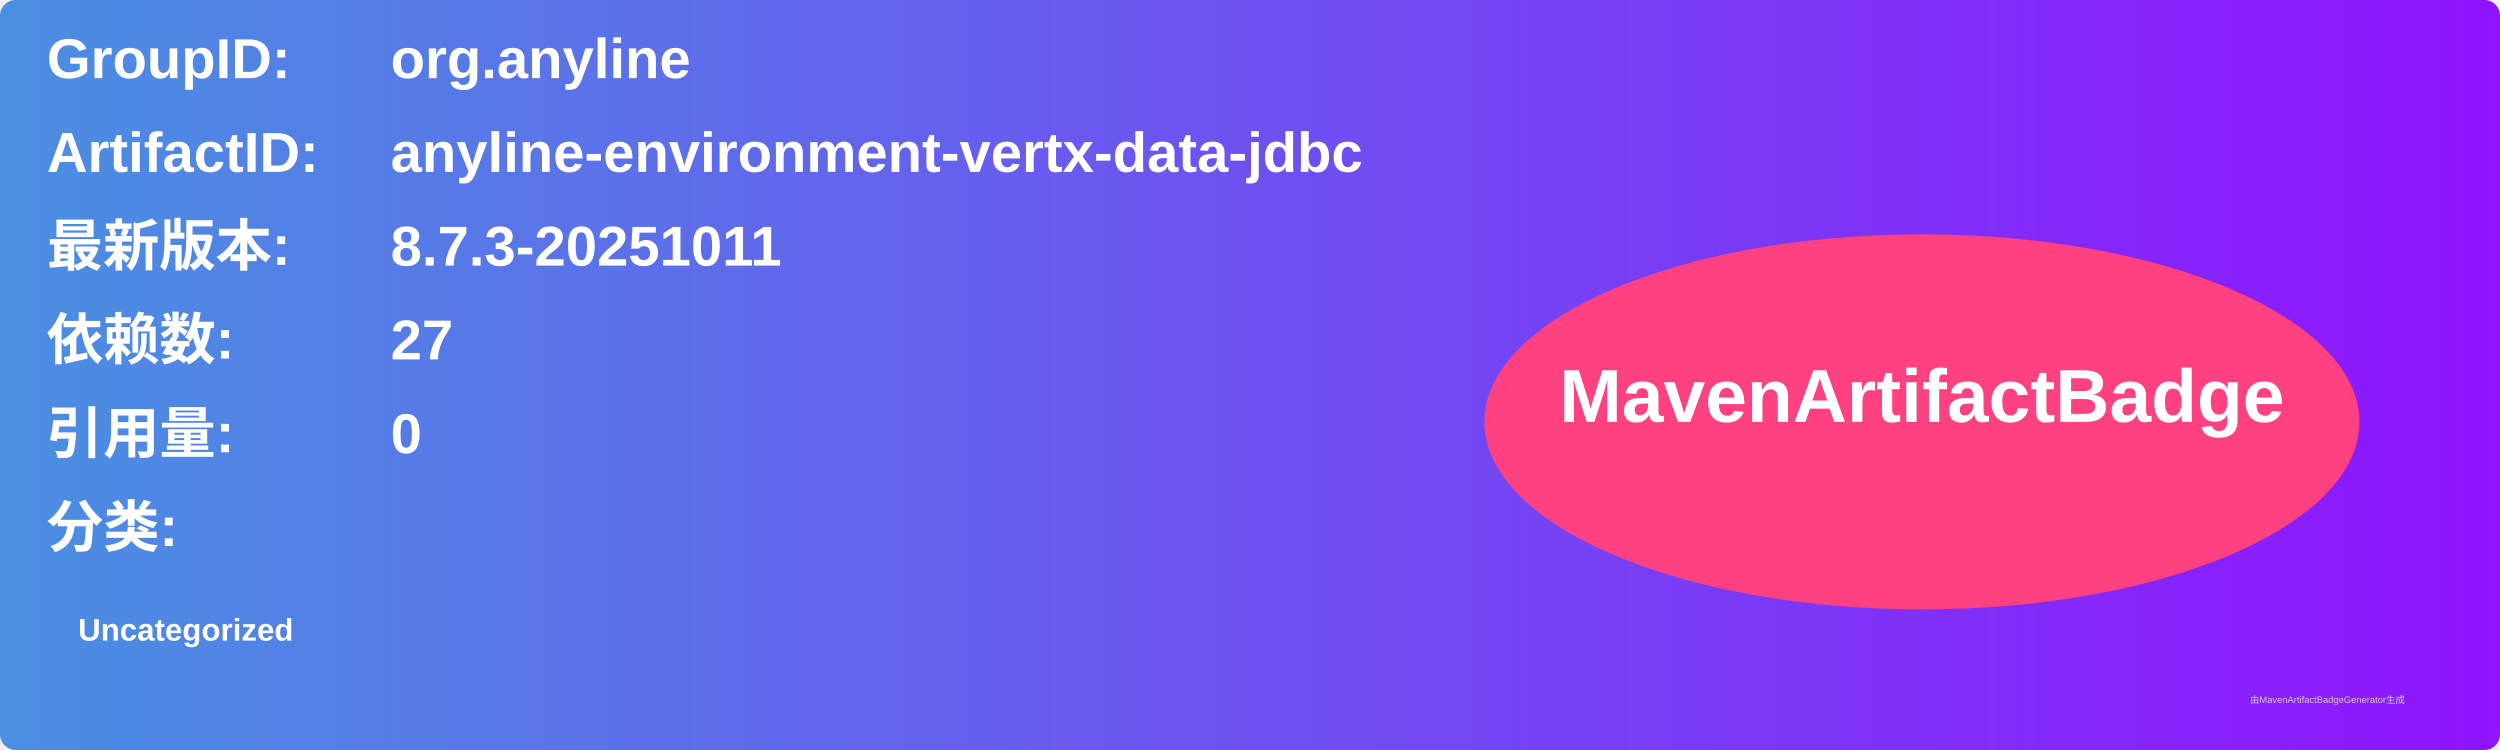
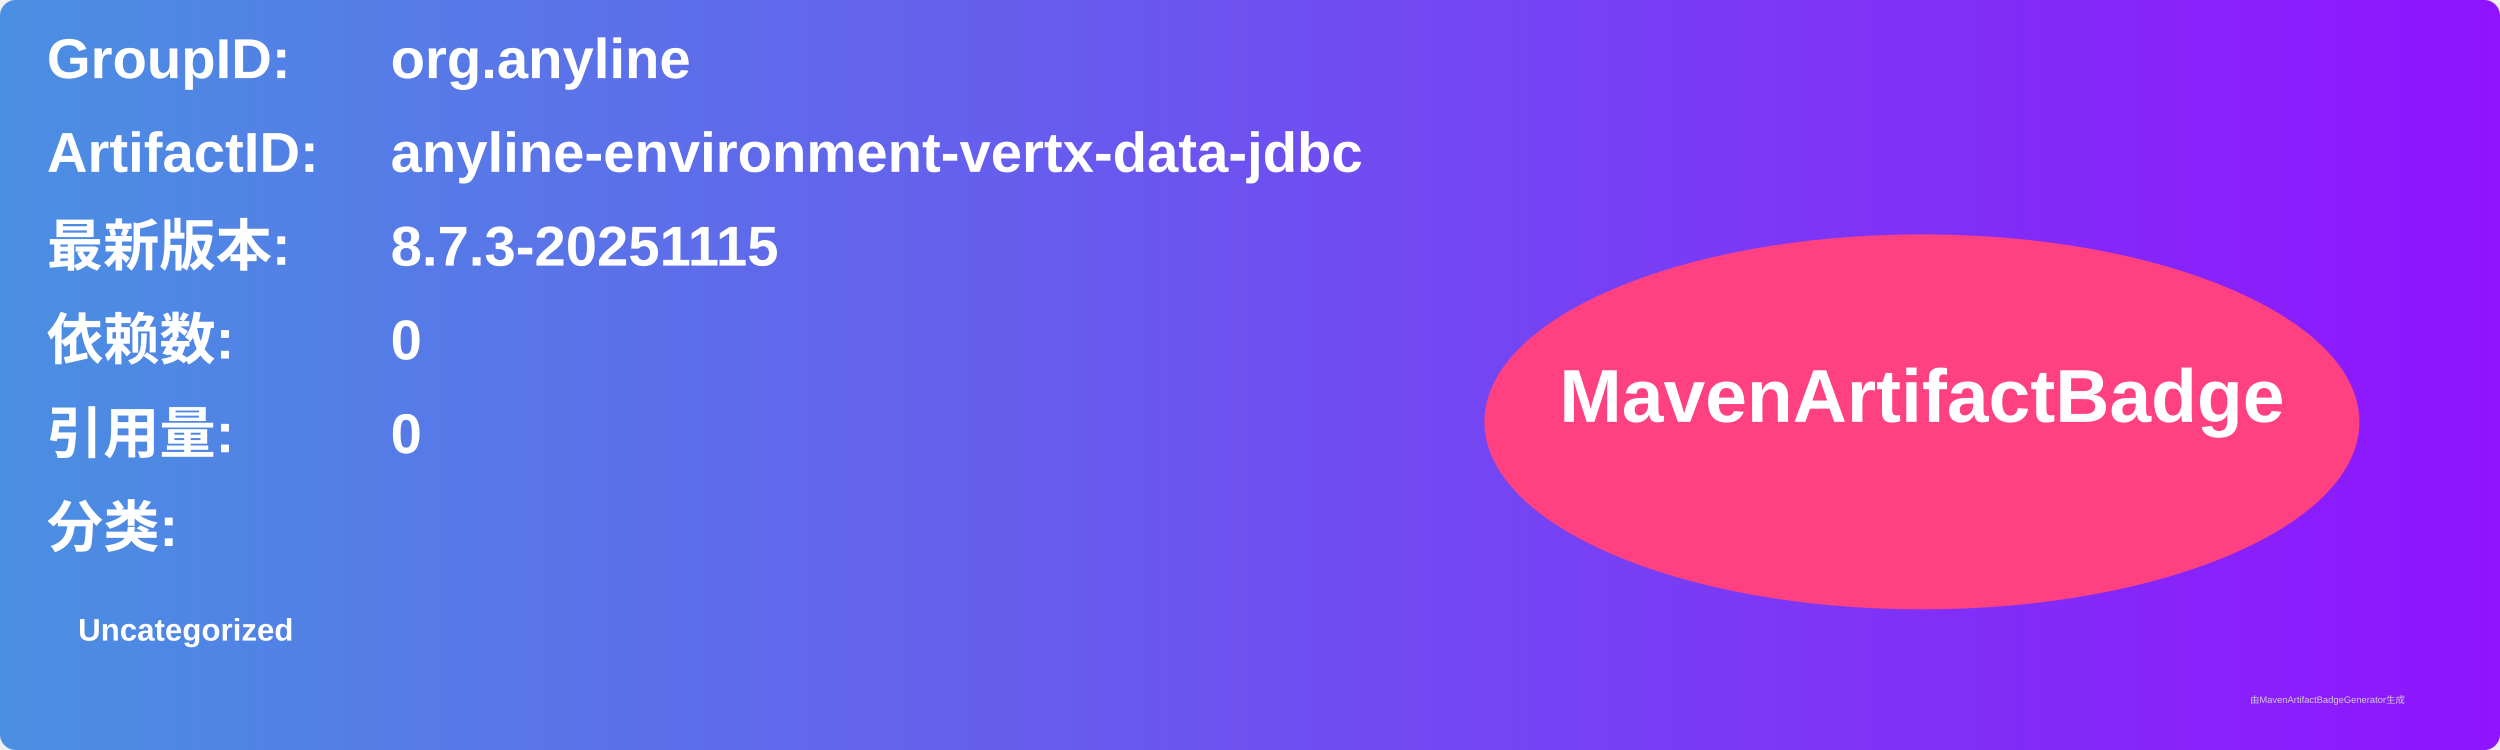
<svg xmlns="http://www.w3.org/2000/svg" width="800" height="240" viewBox="0 0 800 240">
  <linearGradient id="grad" x1="0%" y1="0%" x2="100%" y2="0%">
    <stop offset="0%" stop-color="#4a90e2" />
    <stop offset="100%" stop-color="#9013fe" />
  </linearGradient>
  <rect width="100%" height="100%" rx="5" ry="5" fill="url(#grad)" />
  <g transform="translate(15, 15)">
    <text x="0" y="10" font-family="Arial" font-size="18" fill="white" font-weight="bold" width="260">GroupID:</text>
    <text x="110" y="10" font-family="Arial" font-size="18" fill="white" font-weight="bold" width="460">org.anyline</text>
    <text x="0" y="40" font-family="Arial" font-size="18" fill="white" font-weight="bold" width="260">ArtifactID:</text>
    <text x="110" y="40" font-family="Arial" font-size="18" fill="white" font-weight="bold" width="460">anyline-environment-vertx-data-jdbc</text>
    <text x="0" y="70" font-family="Arial" font-size="18" fill="white" font-weight="bold">最新版本:</text>
    <text x="110" y="70" font-family="Arial" font-size="18" fill="white" font-weight="bold">
-       <tspan font-weight="bold">8.7.3-20251011</tspan>
+       <tspan font-weight="bold">8.7.3-20251115</tspan>
    </text>
    <text x="0" y="100" font-family="Arial" font-size="18" fill="white" font-weight="bold">依赖数: </text>
    <text x="110" y="100" font-family="Arial" font-size="18" fill="white">
-       <tspan font-weight="bold">27</tspan>
+       <tspan font-weight="bold">0</tspan>
    </text>
    <text x="0" y="130" font-family="Arial" font-size="18" fill="white" font-weight="bold">引用量: </text>
    <text x="110" y="130" font-family="Arial" font-size="18" fill="white">
      <tspan font-weight="bold">0</tspan>
    </text>
    <text x="0" y="160" font-family="Arial" font-size="18" fill="white" font-weight="bold">分类:</text>
    <text x="10" y="190" font-family="Arial" font-size="10" fill="white">
      <tspan font-weight="bold">Uncategorized</tspan>
    </text>
    <ellipse cx="600" cy="120" rx="140" ry="60" fill="#ff4081" />
    <text x="600" y="120" text-anchor="middle" font-family="Arial" font-size="24" fill="white" font-weight="bold">MavenArtifactBadge</text>
  </g>
  <text x="720" y="225" font-family="Arial" font-size="3" fill="#d0d0d0">由MavenArtifactBadgeGenerator生成</text>
</svg>
